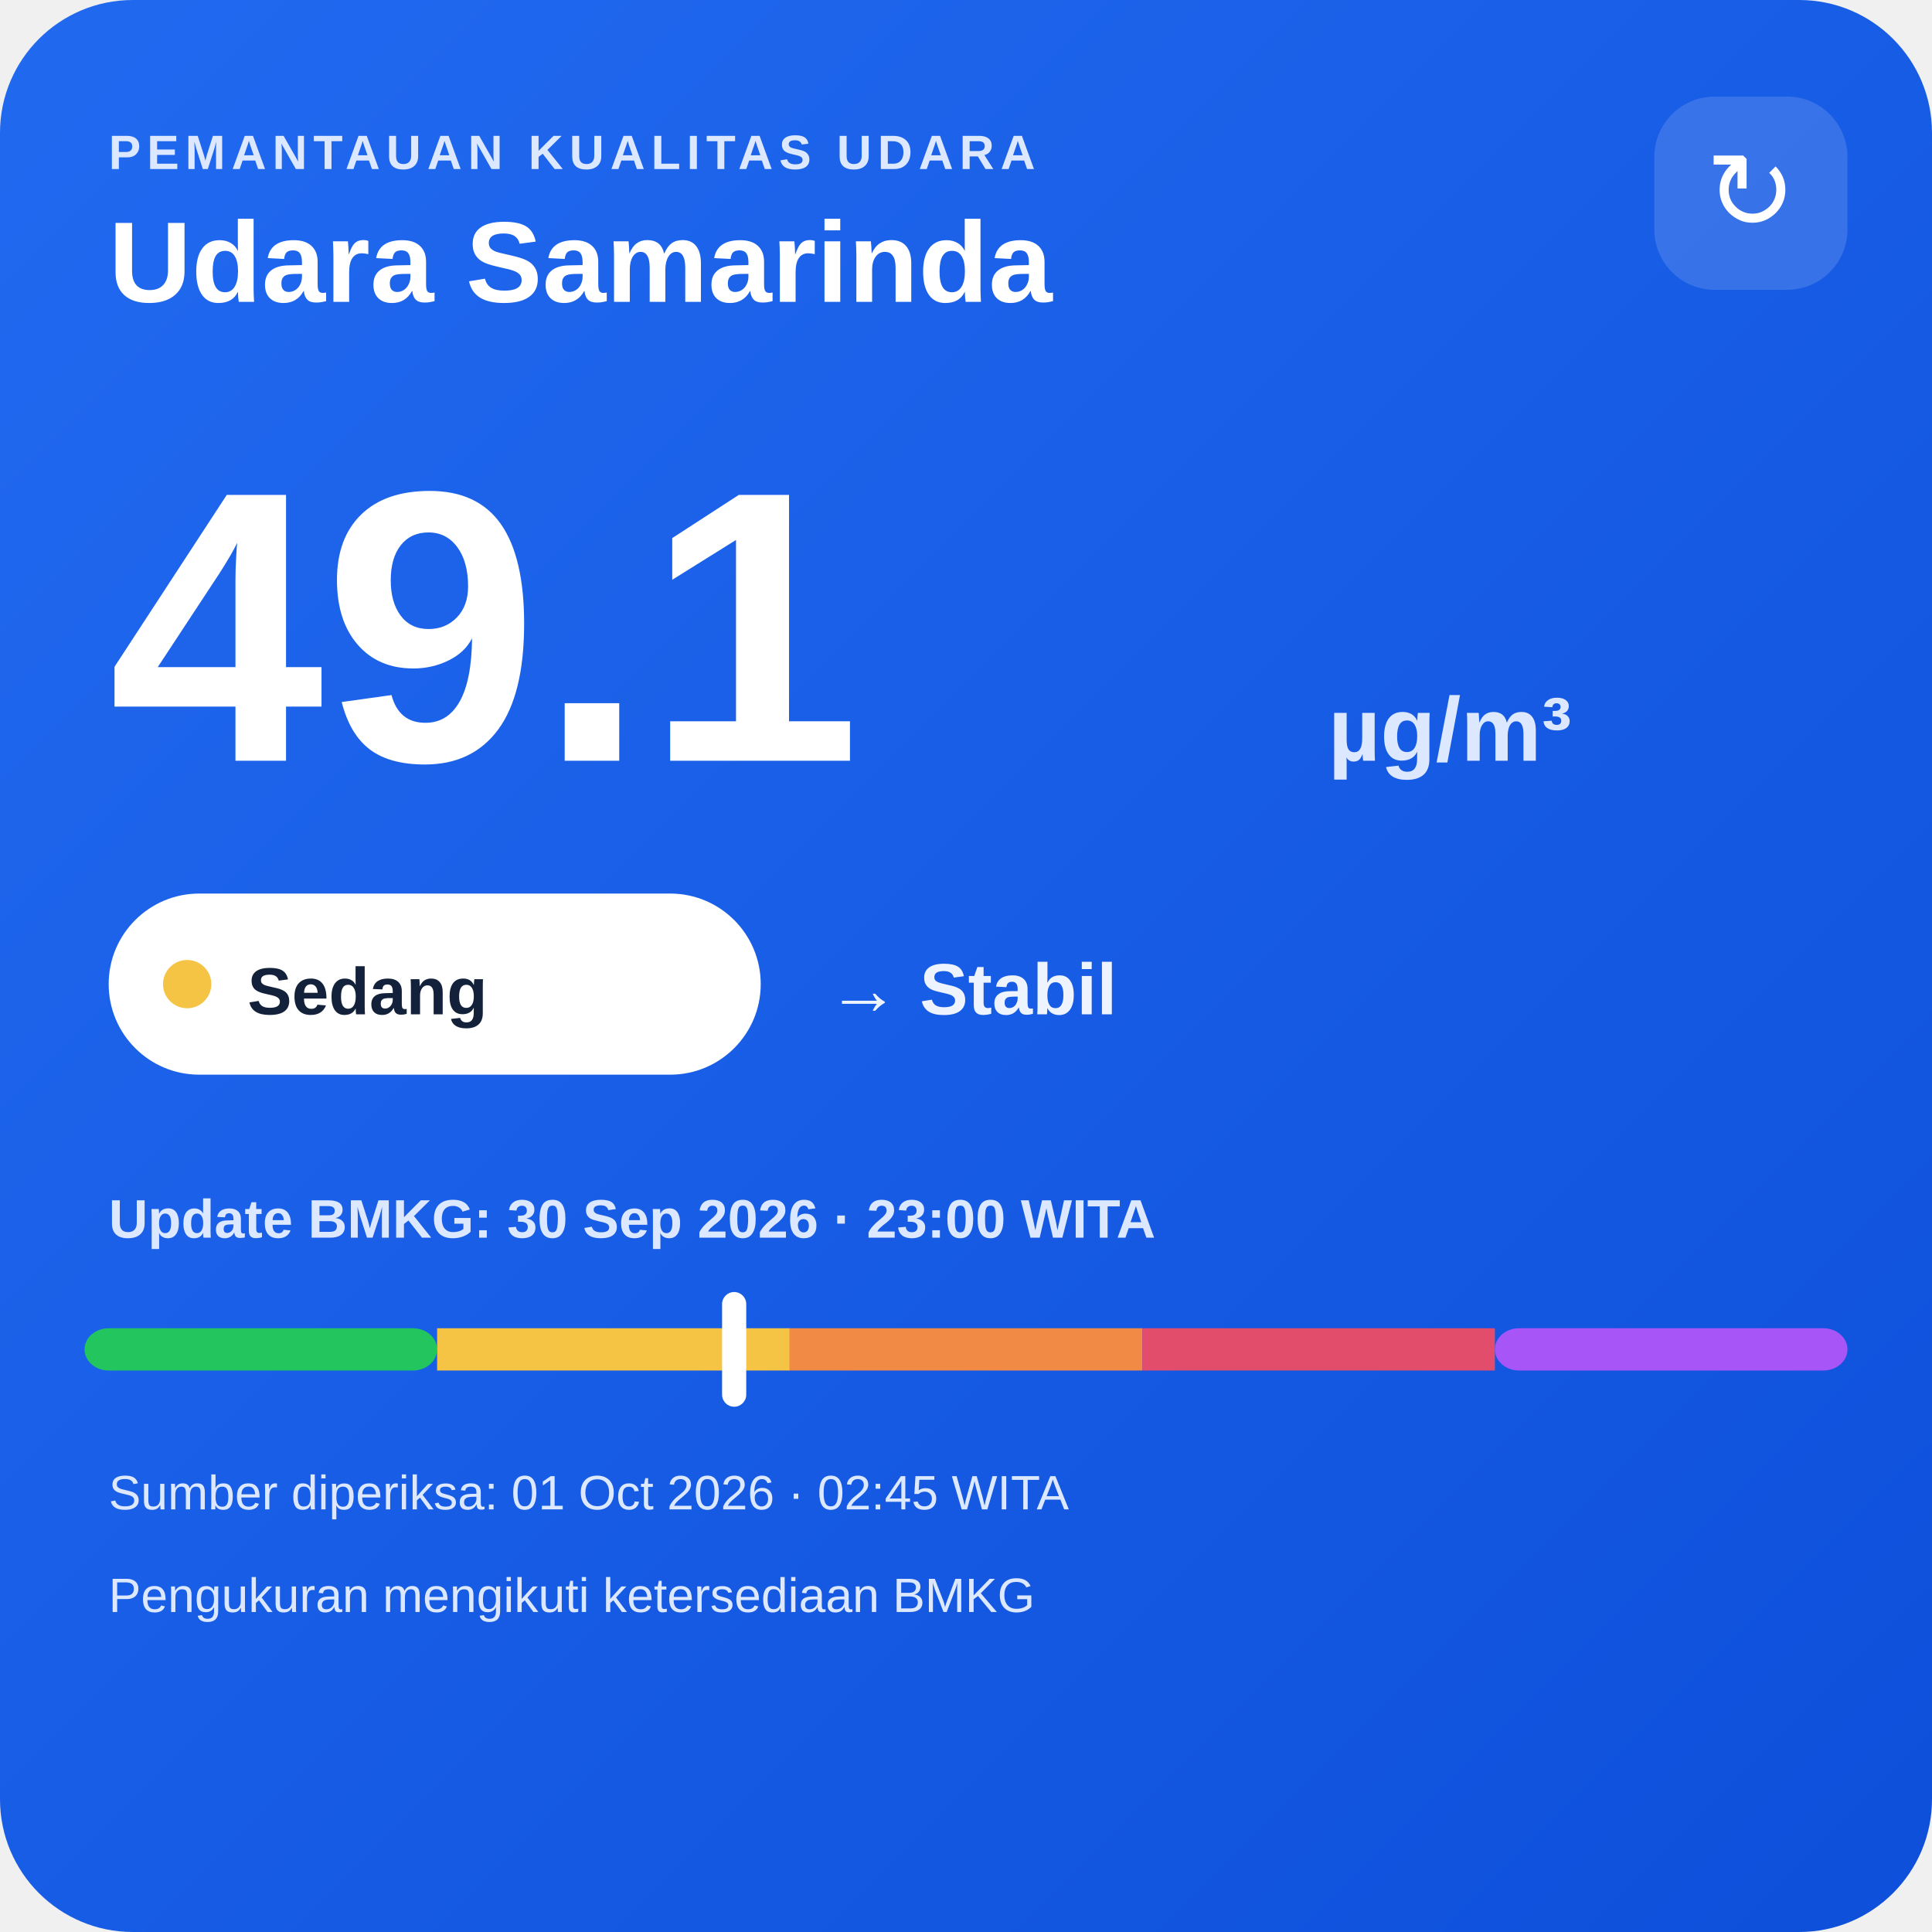
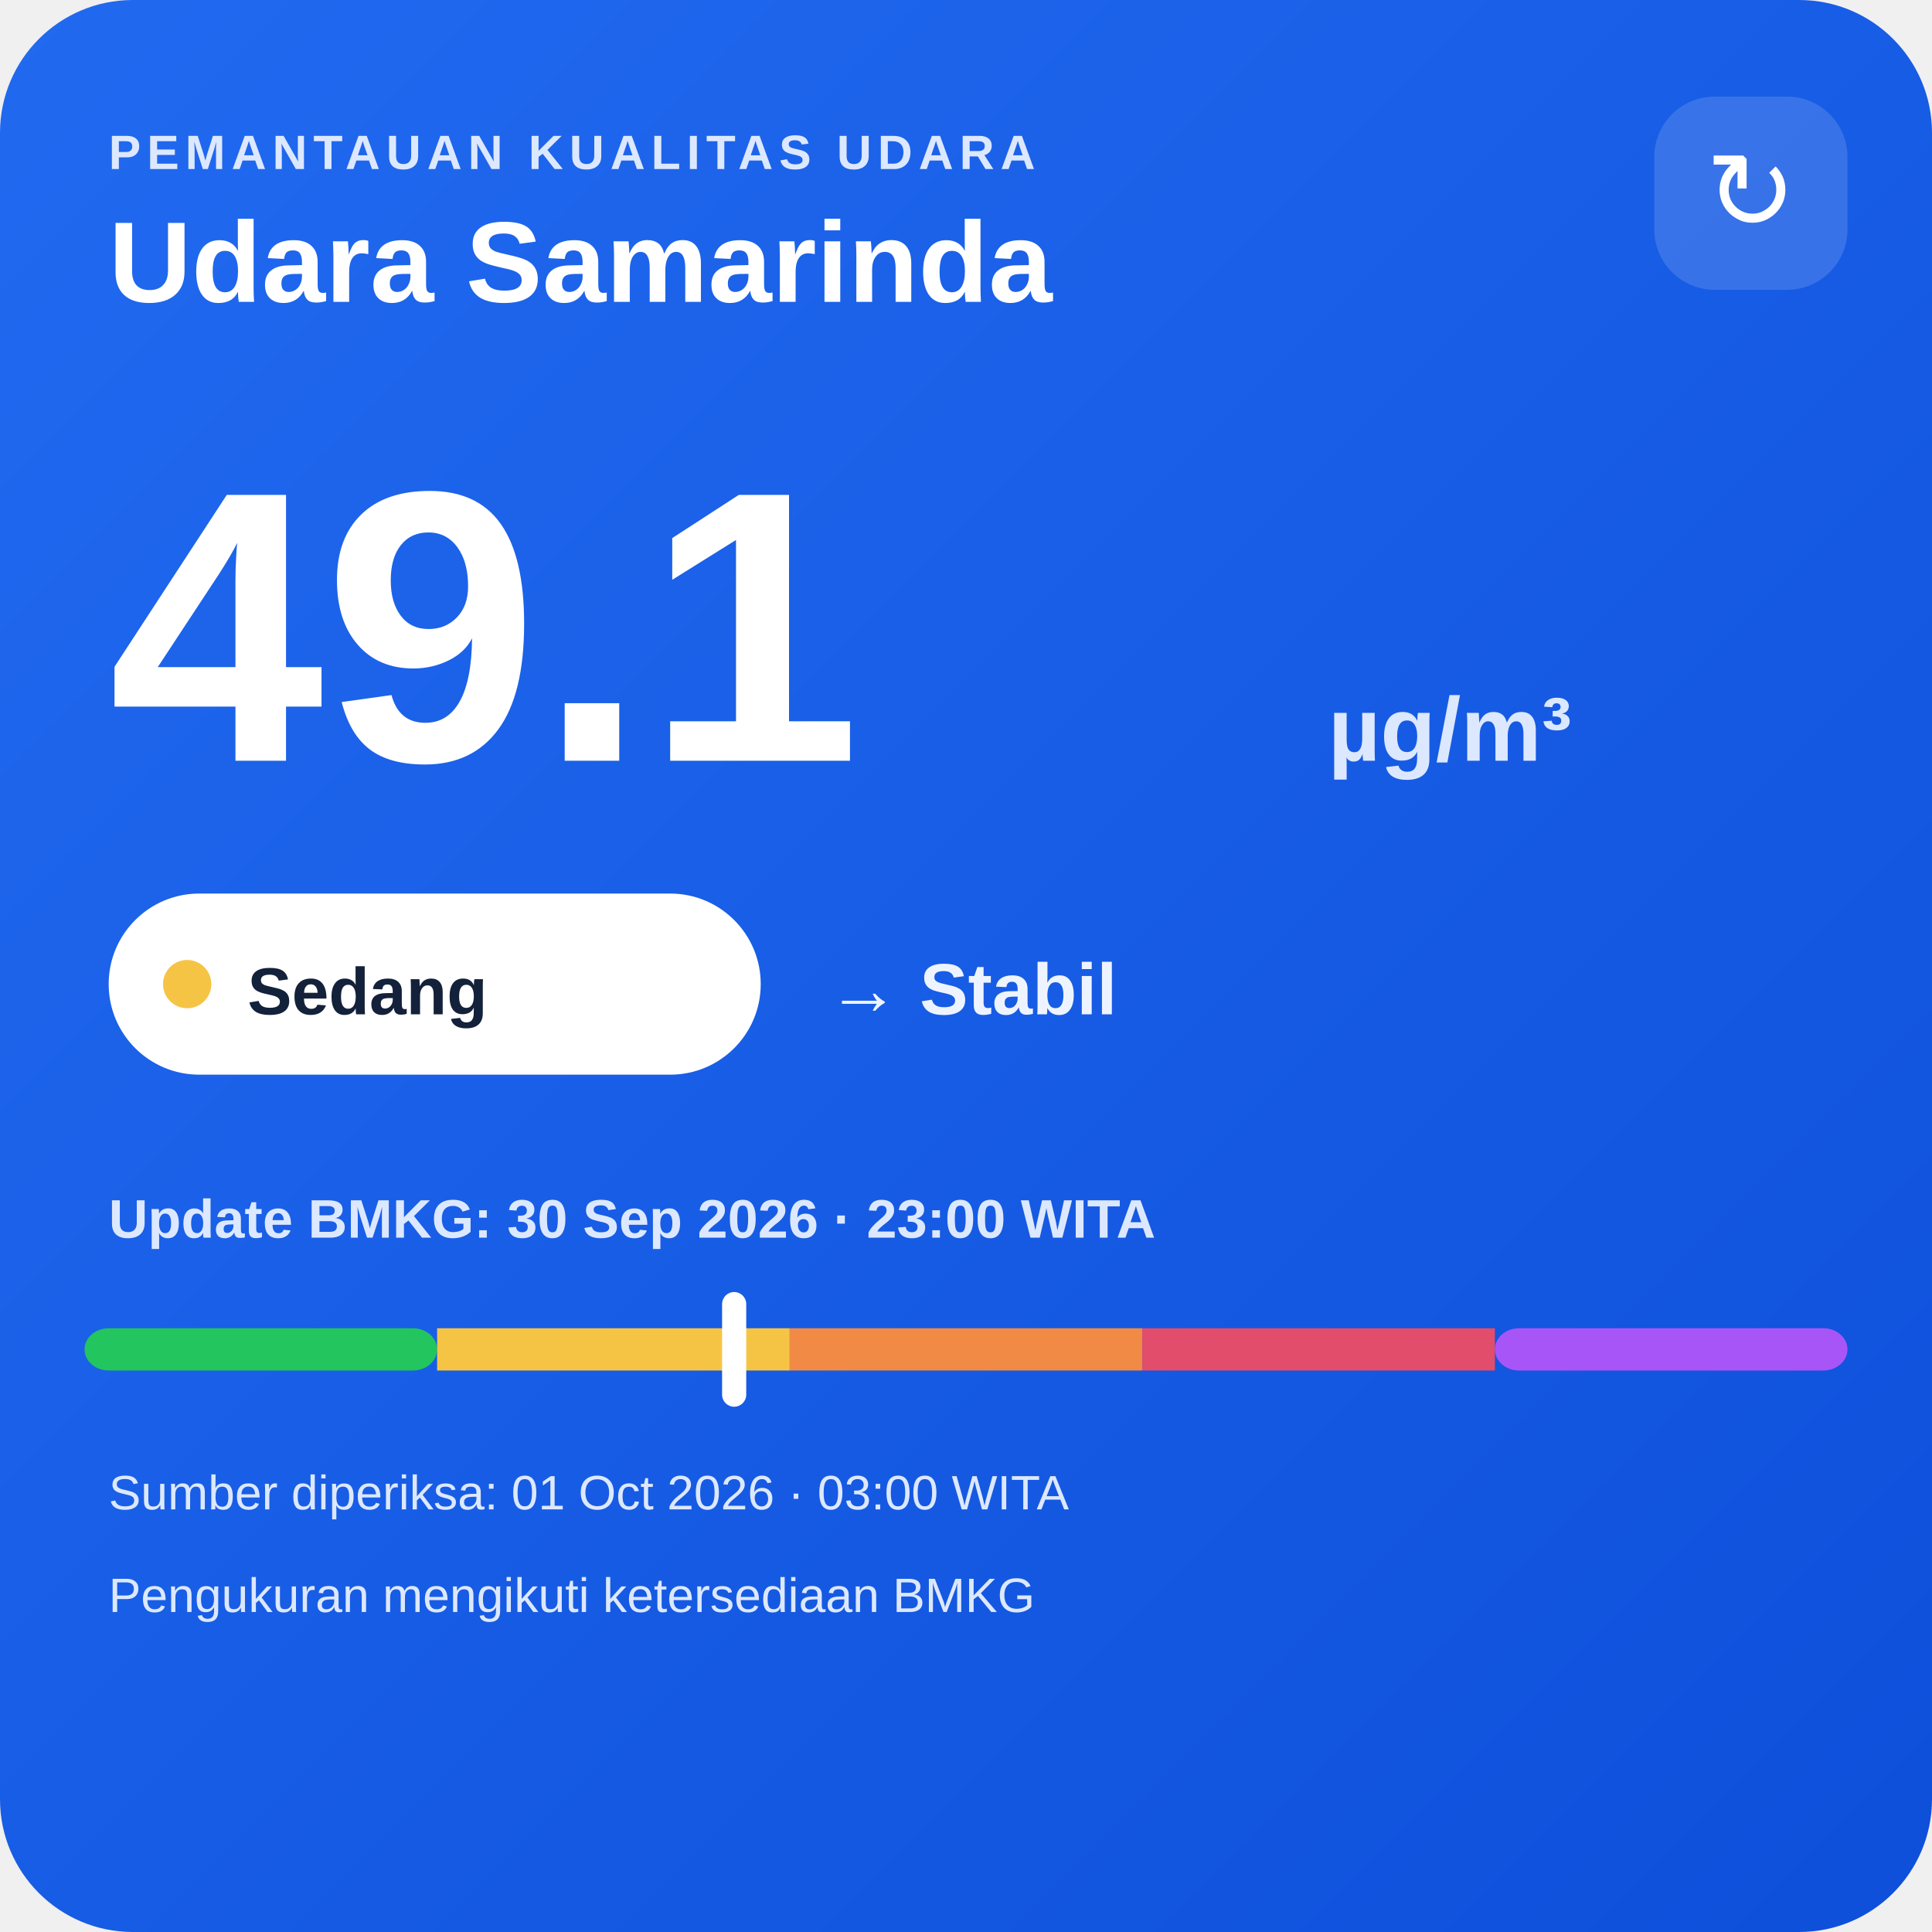
<svg xmlns="http://www.w3.org/2000/svg" width="320" height="320" viewBox="0 0 320 320">
  <defs>
    <linearGradient id="bg" x1="0" y1="0" x2="1" y2="1">
      <stop offset="0" stop-color="#216af0" />
      <stop offset="1" stop-color="#0e4fda" />
    </linearGradient>
  </defs>
  <rect width="320" height="320" rx="22" fill="url(#bg)" />
  <text x="18" y="28" fill="#dce8ff" font-family="Arial,sans-serif" font-size="8" font-weight="700" letter-spacing="1">PEMANTAUAN KUALITAS UDARA</text>
  <text x="18" y="50" fill="#ffffff" font-family="Arial,sans-serif" font-size="19" font-weight="700">Udara Samarinda</text>
  <rect x="274" y="16" width="32" height="32" rx="10" fill="#ffffff" fill-opacity=".14" />
  <text x="290" y="38" text-anchor="middle" fill="#ffffff" font-family="Arial,sans-serif" font-size="18">↻</text>
  <text x="18" y="126" fill="#ffffff" font-family="Arial,sans-serif" font-size="64" font-weight="800">49.1</text>
  <text x="220" y="126" fill="#dce8ff" font-family="Arial,sans-serif" font-size="15" font-weight="700">µg/m³</text>
  <rect x="18" y="148" width="108" height="30" rx="15" fill="#ffffff" />
  <circle cx="31" cy="163" r="4" fill="#f6c445" />
  <text x="41" y="168" fill="#13213a" font-family="Arial,sans-serif" font-size="11" font-weight="700">Sedang</text>
  <text x="137" y="168" fill="#eef4ff" font-family="Arial,sans-serif" font-size="12" font-weight="700">→ Stabil</text>
  <text x="18" y="205" fill="#dce8ff" font-family="Arial,sans-serif" font-size="9" font-weight="700">Update BMKG: 30 Sep 2026 · 23:00 WITA</text>
  <rect x="14" y="220" width="58.4" height="7" rx="4" fill="#22c55e" />
  <rect x="72.4" y="220" width="58.4" height="7" fill="#f6c445" />
  <rect x="130.8" y="220" width="58.4" height="7" fill="#f08a45" />
  <rect x="189.2" y="220" width="58.4" height="7" fill="#e24d6b" />
  <rect x="247.6" y="220" width="58.4" height="7" rx="4" fill="#a855f7" />
  <rect x="119.6" y="214" width="4" height="19" rx="2" fill="#ffffff" />
-   <text x="18" y="250" fill="#dce8ff" font-family="Arial,sans-serif" font-size="8">Sumber diperiksa: 01 Oct 2026 · 02:45 WITA</text>
+   <text x="18" y="250" fill="#dce8ff" font-family="Arial,sans-serif" font-size="8">Sumber diperiksa: 01 Oct 2026 · 03:00 WITA</text>
  <text x="18" y="267" fill="#dce8ff" font-family="Arial,sans-serif" font-size="8">Pengukuran mengikuti ketersediaan BMKG</text>
</svg>
